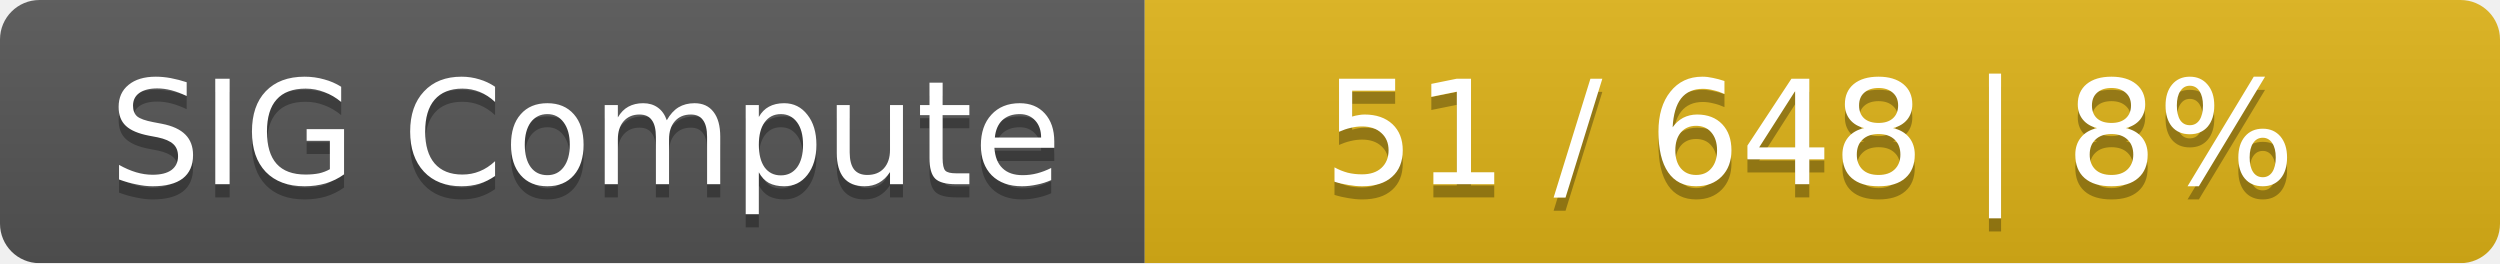
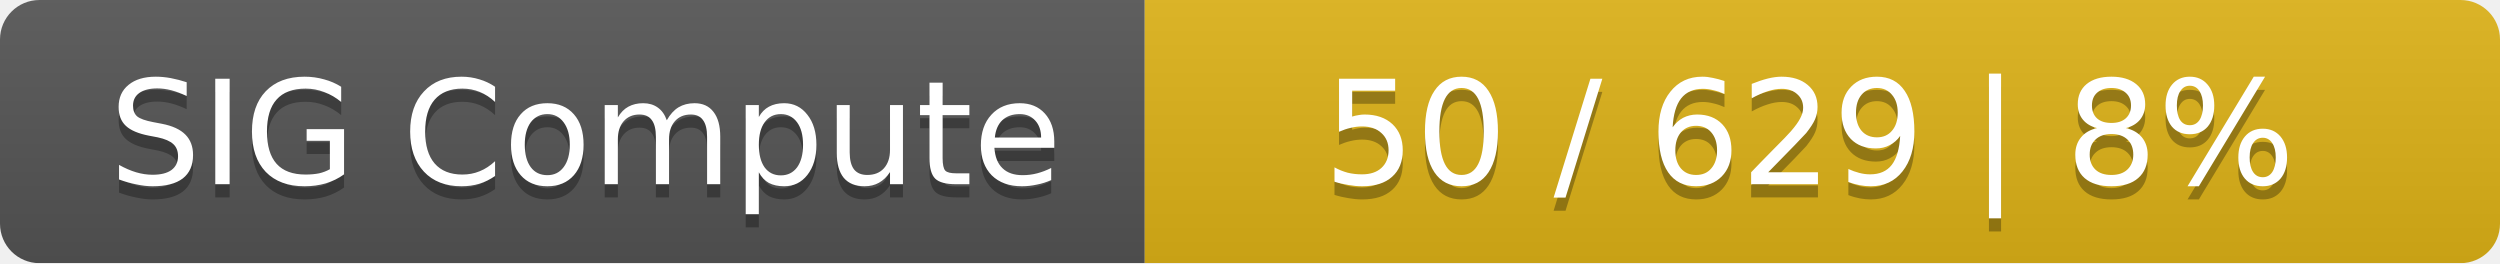
<svg xmlns="http://www.w3.org/2000/svg" width="190" height="20">
  <linearGradient id="smooth" x2="0" y2="100%">
    <stop offset="0" stop-color="#bbb" stop-opacity=".1" />
    <stop offset="1" stop-opacity=".1" />
  </linearGradient>
  <mask id="round">
    <rect width="190" height="20" rx="3" fill="#fff" />
  </mask>
  <g mask="url(#round)">
    <rect width="87" height="20" fill="#555" />
    <rect x="87" width="103" height="20" fill="#dfb317" />
    <rect width="190" height="20" fill="url(#smooth)" />
  </g>
  <g fill="#fff" text-anchor="middle" font-family="DejaVu Sans,Verdana,Geneva,sans-serif" font-size="11">
    <text x="44.5" y="15" fill="#010101" fill-opacity=".3">SIG Compute</text>
    <text x="44.5" y="14">SIG Compute</text>
-     <text x="137.5" y="15" fill="#010101" fill-opacity=".3">51 / 648    |    8%</text>
-     <text x="137.5" y="14">51 / 648    |    8%</text>
+     <text x="137.5" y="15" fill="#010101" fill-opacity=".3">50 / 629    |    8%</text>
+     <text x="137.5" y="14">50 / 629    |    8%</text>
  </g>
</svg>
